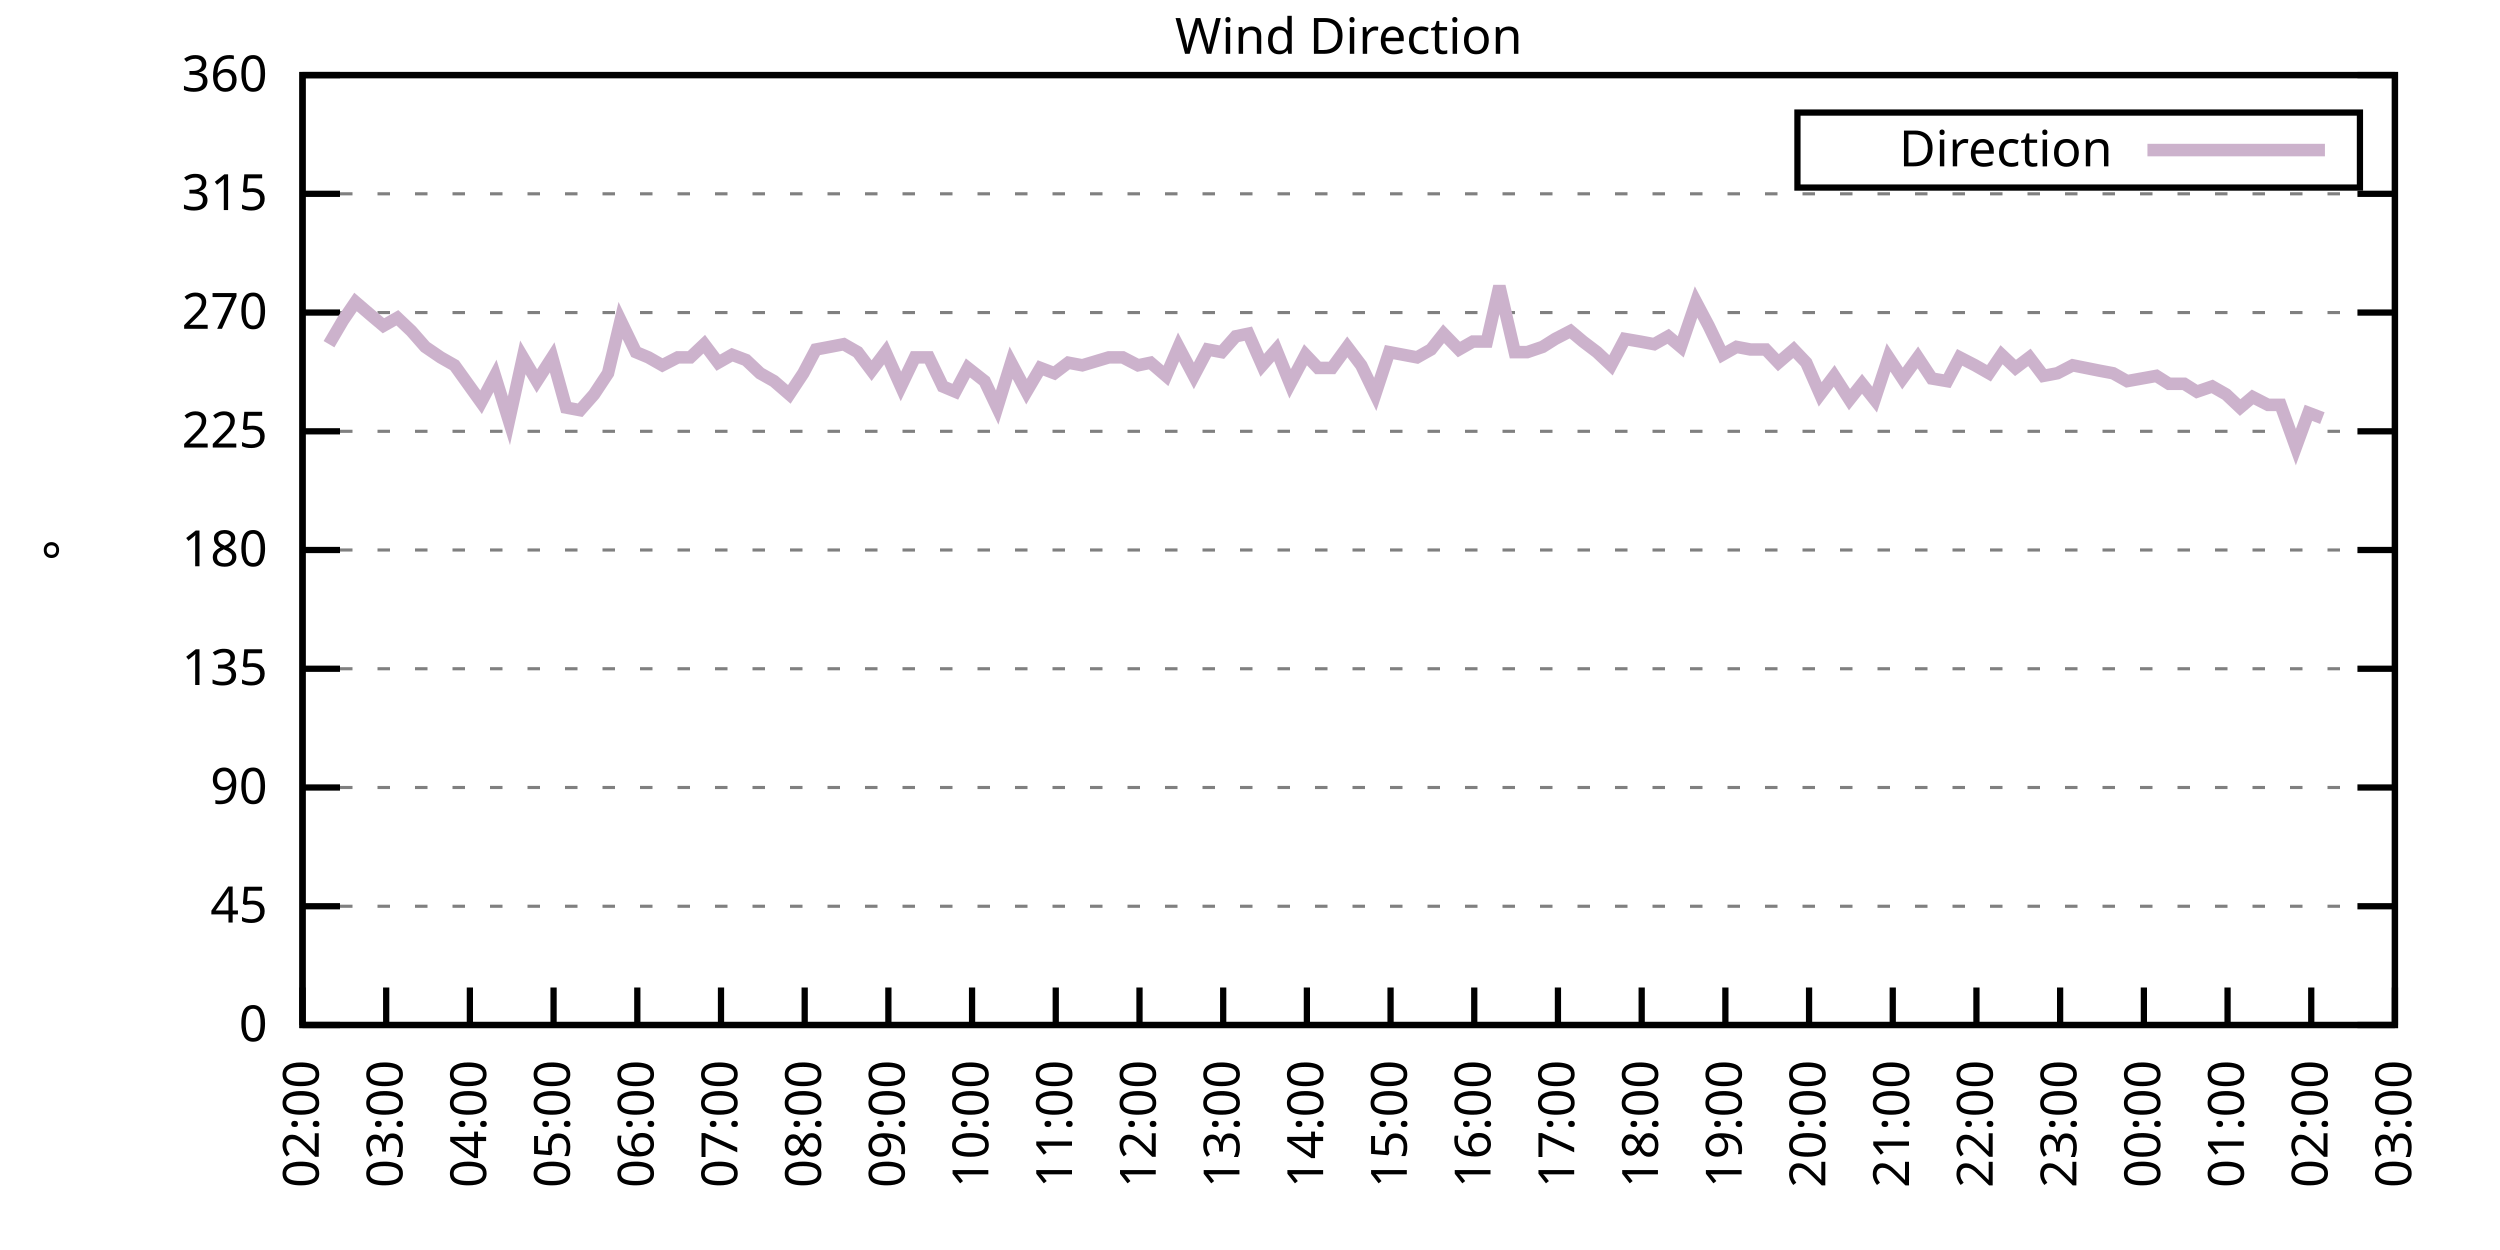
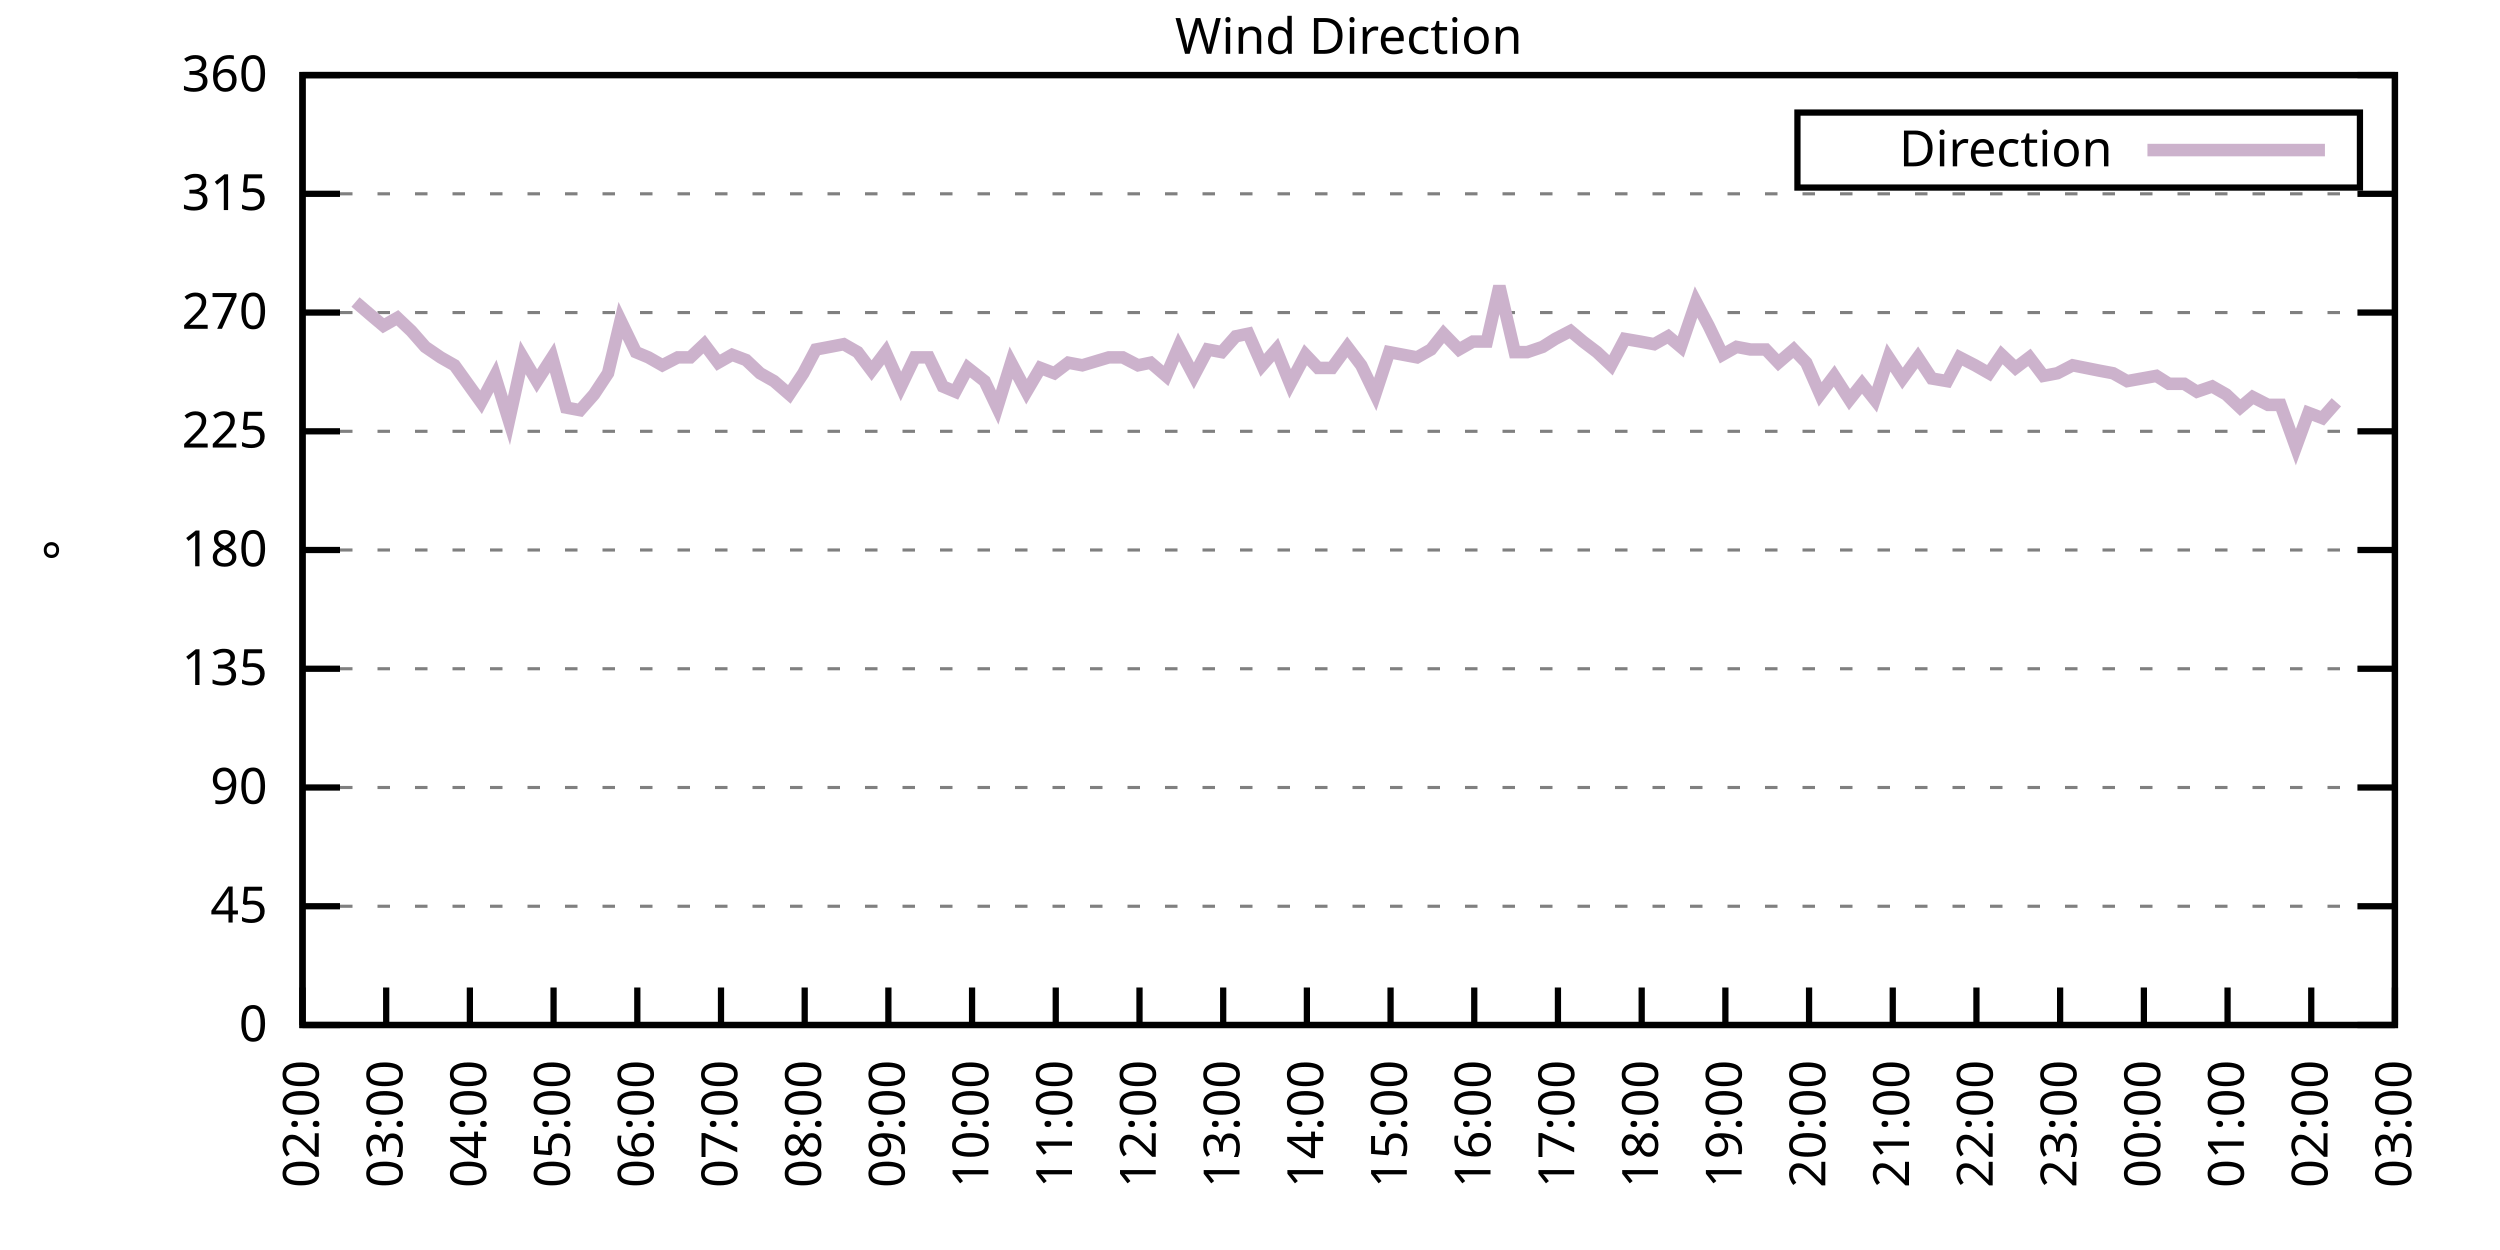
<svg xmlns="http://www.w3.org/2000/svg" xmlns:xlink="http://www.w3.org/1999/xlink" width="400" height="200" viewBox="0 0 400 200">
  <g id="gnuplot_canvas">
    <rect x="0" y="0" width="400" height="200" fill="none" />
    <defs>
      <circle id="gpDot" r="0.5" stroke-width="0.5" stroke="currentColor" />
      <path id="gpPt0" stroke-width="0.333" stroke="currentColor" d="M-1,0 h2 M0,-1 v2" />
      <path id="gpPt1" stroke-width="0.333" stroke="currentColor" d="M-1,-1 L1,1 M1,-1 L-1,1" />
      <path id="gpPt2" stroke-width="0.333" stroke="currentColor" d="M-1,0 L1,0 M0,-1 L0,1 M-1,-1 L1,1 M-1,1 L1,-1" />
      <rect id="gpPt3" stroke-width="0.333" stroke="currentColor" x="-1" y="-1" width="2" height="2" />
      <rect id="gpPt4" stroke-width="0.333" stroke="currentColor" fill="currentColor" x="-1" y="-1" width="2" height="2" />
      <circle id="gpPt5" stroke-width="0.333" stroke="currentColor" cx="0" cy="0" r="1" />
      <use xlink:href="#gpPt5" id="gpPt6" fill="currentColor" stroke="none" />
      <path id="gpPt7" stroke-width="0.333" stroke="currentColor" d="M0,-1.33 L-1.33,0.67 L1.33,0.67 z" />
      <use xlink:href="#gpPt7" id="gpPt8" fill="currentColor" stroke="none" />
      <use xlink:href="#gpPt7" id="gpPt9" stroke="currentColor" transform="rotate(180)" />
      <use xlink:href="#gpPt9" id="gpPt10" fill="currentColor" stroke="none" />
      <use xlink:href="#gpPt3" id="gpPt11" stroke="currentColor" transform="rotate(45)" />
      <use xlink:href="#gpPt11" id="gpPt12" fill="currentColor" stroke="none" />
      <path id="gpPt13" stroke-width="0.333" stroke="currentColor" d="M0,1.330 L1.265,0.411 L0.782,-1.067 L-0.782,-1.076 L-1.265,0.411 z" />
      <use xlink:href="#gpPt13" id="gpPt14" fill="currentColor" stroke="none" />
      <filter id="textbox" filterUnits="objectBoundingBox" x="0" y="0" height="1" width="1">
        <feFlood flood-color="white" flood-opacity="1" result="bgnd" />
        <feComposite in="SourceGraphic" in2="bgnd" operator="atop" />
      </filter>
      <filter id="greybox" filterUnits="objectBoundingBox" x="0" y="0" height="1" width="1">
        <feFlood flood-color="lightgrey" flood-opacity="1" result="grey" />
        <feComposite in="SourceGraphic" in2="grey" operator="atop" />
      </filter>
    </defs>
    <g fill="none" color="white" stroke="currentColor" stroke-width="1.00" stroke-linecap="butt" stroke-linejoin="miter">
</g>
    <g fill="none" color="black" stroke="currentColor" stroke-width="1.00" stroke-linecap="butt" stroke-linejoin="miter">
      <g stroke="none" shape-rendering="crispEdges">
        <polygon fill="rgb(255, 255, 255)" points="48.40,164.00 383.18,164.00 383.18,12.02 48.40,12.02 " />
      </g>
    </g>
    <g fill="none" color="black" stroke="currentColor" stroke-width="1.00" stroke-linecap="butt" stroke-linejoin="miter">
</g>
    <g fill="none" color="black" stroke="black" stroke-width="0.50" stroke-linecap="butt" stroke-linejoin="miter">
</g>
    <g fill="none" color="gray" stroke="currentColor" stroke-width="0.50" stroke-linecap="butt" stroke-linejoin="miter">
      <path stroke="gray" stroke-dasharray="2,4" class="gridline" d="M48.40,164.00 L383.19,164.00  " />
    </g>
    <g fill="none" color="gray" stroke="gray" stroke-width="1.00" stroke-linecap="butt" stroke-linejoin="miter">
</g>
    <g fill="none" color="black" stroke="currentColor" stroke-width="1.00" stroke-linecap="butt" stroke-linejoin="miter">
      <path stroke="black" d="M48.40,164.00 L54.40,164.00 M383.19,164.00 L377.19,164.00  " />
      <g transform="translate(42.80,166.60)" stroke="none" fill="black" font-family="Sans" font-size="8.00" text-anchor="end">
        <text>
          <tspan font-family="Sans"> 0</tspan>
        </text>
      </g>
    </g>
    <g fill="none" color="black" stroke="currentColor" stroke-width="1.00" stroke-linecap="butt" stroke-linejoin="miter">
</g>
    <g fill="none" color="black" stroke="black" stroke-width="0.50" stroke-linecap="butt" stroke-linejoin="miter">
</g>
    <g fill="none" color="gray" stroke="currentColor" stroke-width="0.50" stroke-linecap="butt" stroke-linejoin="miter">
      <path stroke="gray" stroke-dasharray="2,4" class="gridline" d="M48.40,145.00 L383.19,145.00  " />
    </g>
    <g fill="none" color="gray" stroke="gray" stroke-width="1.00" stroke-linecap="butt" stroke-linejoin="miter">
</g>
    <g fill="none" color="black" stroke="currentColor" stroke-width="1.00" stroke-linecap="butt" stroke-linejoin="miter">
      <path stroke="black" d="M48.40,145.00 L54.40,145.00 M383.19,145.00 L377.19,145.00  " />
      <g transform="translate(42.80,147.60)" stroke="none" fill="black" font-family="Sans" font-size="8.00" text-anchor="end">
        <text>
          <tspan font-family="Sans"> 45</tspan>
        </text>
      </g>
    </g>
    <g fill="none" color="black" stroke="currentColor" stroke-width="1.00" stroke-linecap="butt" stroke-linejoin="miter">
</g>
    <g fill="none" color="black" stroke="black" stroke-width="0.50" stroke-linecap="butt" stroke-linejoin="miter">
</g>
    <g fill="none" color="gray" stroke="currentColor" stroke-width="0.50" stroke-linecap="butt" stroke-linejoin="miter">
      <path stroke="gray" stroke-dasharray="2,4" class="gridline" d="M48.40,126.00 L383.19,126.00  " />
    </g>
    <g fill="none" color="gray" stroke="gray" stroke-width="1.00" stroke-linecap="butt" stroke-linejoin="miter">
</g>
    <g fill="none" color="black" stroke="currentColor" stroke-width="1.00" stroke-linecap="butt" stroke-linejoin="miter">
      <path stroke="black" d="M48.40,126.00 L54.40,126.00 M383.19,126.00 L377.19,126.00  " />
      <g transform="translate(42.80,128.60)" stroke="none" fill="black" font-family="Sans" font-size="8.00" text-anchor="end">
        <text>
          <tspan font-family="Sans"> 90</tspan>
        </text>
      </g>
    </g>
    <g fill="none" color="black" stroke="currentColor" stroke-width="1.00" stroke-linecap="butt" stroke-linejoin="miter">
</g>
    <g fill="none" color="black" stroke="black" stroke-width="0.50" stroke-linecap="butt" stroke-linejoin="miter">
</g>
    <g fill="none" color="gray" stroke="currentColor" stroke-width="0.50" stroke-linecap="butt" stroke-linejoin="miter">
      <path stroke="gray" stroke-dasharray="2,4" class="gridline" d="M48.40,107.00 L383.19,107.00  " />
    </g>
    <g fill="none" color="gray" stroke="gray" stroke-width="1.00" stroke-linecap="butt" stroke-linejoin="miter">
</g>
    <g fill="none" color="black" stroke="currentColor" stroke-width="1.00" stroke-linecap="butt" stroke-linejoin="miter">
      <path stroke="black" d="M48.40,107.00 L54.40,107.00 M383.19,107.00 L377.19,107.00  " />
      <g transform="translate(42.80,109.60)" stroke="none" fill="black" font-family="Sans" font-size="8.00" text-anchor="end">
        <text>
          <tspan font-family="Sans"> 135</tspan>
        </text>
      </g>
    </g>
    <g fill="none" color="black" stroke="currentColor" stroke-width="1.00" stroke-linecap="butt" stroke-linejoin="miter">
</g>
    <g fill="none" color="black" stroke="black" stroke-width="0.50" stroke-linecap="butt" stroke-linejoin="miter">
</g>
    <g fill="none" color="gray" stroke="currentColor" stroke-width="0.50" stroke-linecap="butt" stroke-linejoin="miter">
      <path stroke="gray" stroke-dasharray="2,4" class="gridline" d="M48.40,88.00 L383.19,88.00  " />
    </g>
    <g fill="none" color="gray" stroke="gray" stroke-width="1.00" stroke-linecap="butt" stroke-linejoin="miter">
</g>
    <g fill="none" color="black" stroke="currentColor" stroke-width="1.00" stroke-linecap="butt" stroke-linejoin="miter">
      <path stroke="black" d="M48.40,88.00 L54.40,88.00 M383.19,88.00 L377.19,88.00  " />
      <g transform="translate(42.80,90.60)" stroke="none" fill="black" font-family="Sans" font-size="8.00" text-anchor="end">
        <text>
          <tspan font-family="Sans"> 180</tspan>
        </text>
      </g>
    </g>
    <g fill="none" color="black" stroke="currentColor" stroke-width="1.00" stroke-linecap="butt" stroke-linejoin="miter">
</g>
    <g fill="none" color="black" stroke="black" stroke-width="0.50" stroke-linecap="butt" stroke-linejoin="miter">
</g>
    <g fill="none" color="gray" stroke="currentColor" stroke-width="0.50" stroke-linecap="butt" stroke-linejoin="miter">
      <path stroke="gray" stroke-dasharray="2,4" class="gridline" d="M48.40,69.01 L383.19,69.01  " />
    </g>
    <g fill="none" color="gray" stroke="gray" stroke-width="1.00" stroke-linecap="butt" stroke-linejoin="miter">
</g>
    <g fill="none" color="black" stroke="currentColor" stroke-width="1.00" stroke-linecap="butt" stroke-linejoin="miter">
      <path stroke="black" d="M48.40,69.01 L54.40,69.01 M383.19,69.01 L377.19,69.01  " />
      <g transform="translate(42.80,71.61)" stroke="none" fill="black" font-family="Sans" font-size="8.00" text-anchor="end">
        <text>
          <tspan font-family="Sans"> 225</tspan>
        </text>
      </g>
    </g>
    <g fill="none" color="black" stroke="currentColor" stroke-width="1.00" stroke-linecap="butt" stroke-linejoin="miter">
</g>
    <g fill="none" color="black" stroke="black" stroke-width="0.50" stroke-linecap="butt" stroke-linejoin="miter">
</g>
    <g fill="none" color="gray" stroke="currentColor" stroke-width="0.50" stroke-linecap="butt" stroke-linejoin="miter">
      <path stroke="gray" stroke-dasharray="2,4" class="gridline" d="M48.40,50.01 L383.19,50.01  " />
    </g>
    <g fill="none" color="gray" stroke="gray" stroke-width="1.00" stroke-linecap="butt" stroke-linejoin="miter">
</g>
    <g fill="none" color="black" stroke="currentColor" stroke-width="1.00" stroke-linecap="butt" stroke-linejoin="miter">
      <path stroke="black" d="M48.40,50.01 L54.40,50.01 M383.19,50.01 L377.19,50.01  " />
      <g transform="translate(42.80,52.61)" stroke="none" fill="black" font-family="Sans" font-size="8.00" text-anchor="end">
        <text>
          <tspan font-family="Sans"> 270</tspan>
        </text>
      </g>
    </g>
    <g fill="none" color="black" stroke="currentColor" stroke-width="1.00" stroke-linecap="butt" stroke-linejoin="miter">
</g>
    <g fill="none" color="black" stroke="black" stroke-width="0.50" stroke-linecap="butt" stroke-linejoin="miter">
</g>
    <g fill="none" color="gray" stroke="currentColor" stroke-width="0.50" stroke-linecap="butt" stroke-linejoin="miter">
      <path stroke="gray" stroke-dasharray="2,4" class="gridline" d="M48.40,31.01 L383.19,31.01  " />
    </g>
    <g fill="none" color="gray" stroke="gray" stroke-width="1.00" stroke-linecap="butt" stroke-linejoin="miter">
</g>
    <g fill="none" color="black" stroke="currentColor" stroke-width="1.00" stroke-linecap="butt" stroke-linejoin="miter">
      <path stroke="black" d="M48.40,31.01 L54.40,31.01 M383.19,31.01 L377.19,31.01  " />
      <g transform="translate(42.80,33.61)" stroke="none" fill="black" font-family="Sans" font-size="8.00" text-anchor="end">
        <text>
          <tspan font-family="Sans"> 315</tspan>
        </text>
      </g>
    </g>
    <g fill="none" color="black" stroke="currentColor" stroke-width="1.00" stroke-linecap="butt" stroke-linejoin="miter">
</g>
    <g fill="none" color="black" stroke="black" stroke-width="0.50" stroke-linecap="butt" stroke-linejoin="miter">
</g>
    <g fill="none" color="gray" stroke="currentColor" stroke-width="0.50" stroke-linecap="butt" stroke-linejoin="miter">
      <path stroke="gray" stroke-dasharray="2,4" class="gridline" d="M48.40,12.01 L383.19,12.01  " />
    </g>
    <g fill="none" color="gray" stroke="gray" stroke-width="1.00" stroke-linecap="butt" stroke-linejoin="miter">
</g>
    <g fill="none" color="black" stroke="currentColor" stroke-width="1.00" stroke-linecap="butt" stroke-linejoin="miter">
      <path stroke="black" d="M48.40,12.01 L54.40,12.01 M383.19,12.01 L377.19,12.01  " />
      <g transform="translate(42.80,14.61)" stroke="none" fill="black" font-family="Sans" font-size="8.00" text-anchor="end">
        <text>
          <tspan font-family="Sans"> 360</tspan>
        </text>
      </g>
    </g>
    <g fill="none" color="black" stroke="currentColor" stroke-width="1.00" stroke-linecap="butt" stroke-linejoin="miter">
      <path stroke="black" d="M48.40,164.00 L48.40,158.00  " />
      <g transform="translate(51.00,169.60) rotate(270.00)" stroke="none" fill="black" font-family="Sans" font-size="8.00" text-anchor="end">
        <text>
          <tspan font-family="Sans">02:00</tspan>
        </text>
      </g>
    </g>
    <g fill="none" color="black" stroke="currentColor" stroke-width="1.00" stroke-linecap="butt" stroke-linejoin="miter">
      <path stroke="black" d="M61.79,164.00 L61.79,158.00  " />
      <g transform="translate(64.39,169.60) rotate(270.00)" stroke="none" fill="black" font-family="Sans" font-size="8.00" text-anchor="end">
        <text>
          <tspan font-family="Sans">03:00</tspan>
        </text>
      </g>
    </g>
    <g fill="none" color="black" stroke="currentColor" stroke-width="1.00" stroke-linecap="butt" stroke-linejoin="miter">
      <path stroke="black" d="M75.18,164.00 L75.18,158.00  " />
      <g transform="translate(77.78,169.60) rotate(270.00)" stroke="none" fill="black" font-family="Sans" font-size="8.00" text-anchor="end">
        <text>
          <tspan font-family="Sans">04:00</tspan>
        </text>
      </g>
    </g>
    <g fill="none" color="black" stroke="currentColor" stroke-width="1.00" stroke-linecap="butt" stroke-linejoin="miter">
      <path stroke="black" d="M88.57,164.00 L88.57,158.00  " />
      <g transform="translate(91.17,169.60) rotate(270.00)" stroke="none" fill="black" font-family="Sans" font-size="8.00" text-anchor="end">
        <text>
          <tspan font-family="Sans">05:00</tspan>
        </text>
      </g>
    </g>
    <g fill="none" color="black" stroke="currentColor" stroke-width="1.00" stroke-linecap="butt" stroke-linejoin="miter">
      <path stroke="black" d="M101.97,164.00 L101.97,158.00  " />
      <g transform="translate(104.57,169.60) rotate(270.00)" stroke="none" fill="black" font-family="Sans" font-size="8.00" text-anchor="end">
        <text>
          <tspan font-family="Sans">06:00</tspan>
        </text>
      </g>
    </g>
    <g fill="none" color="black" stroke="currentColor" stroke-width="1.00" stroke-linecap="butt" stroke-linejoin="miter">
      <path stroke="black" d="M115.36,164.00 L115.36,158.00  " />
      <g transform="translate(117.96,169.60) rotate(270.00)" stroke="none" fill="black" font-family="Sans" font-size="8.00" text-anchor="end">
        <text>
          <tspan font-family="Sans">07:00</tspan>
        </text>
      </g>
    </g>
    <g fill="none" color="black" stroke="currentColor" stroke-width="1.00" stroke-linecap="butt" stroke-linejoin="miter">
      <path stroke="black" d="M128.75,164.00 L128.75,158.00  " />
      <g transform="translate(131.35,169.60) rotate(270.00)" stroke="none" fill="black" font-family="Sans" font-size="8.00" text-anchor="end">
        <text>
          <tspan font-family="Sans">08:00</tspan>
        </text>
      </g>
    </g>
    <g fill="none" color="black" stroke="currentColor" stroke-width="1.00" stroke-linecap="butt" stroke-linejoin="miter">
      <path stroke="black" d="M142.14,164.00 L142.14,158.00  " />
      <g transform="translate(144.74,169.60) rotate(270.00)" stroke="none" fill="black" font-family="Sans" font-size="8.00" text-anchor="end">
        <text>
          <tspan font-family="Sans">09:00</tspan>
        </text>
      </g>
    </g>
    <g fill="none" color="black" stroke="currentColor" stroke-width="1.00" stroke-linecap="butt" stroke-linejoin="miter">
      <path stroke="black" d="M155.53,164.00 L155.53,158.00  " />
      <g transform="translate(158.13,169.60) rotate(270.00)" stroke="none" fill="black" font-family="Sans" font-size="8.00" text-anchor="end">
        <text>
          <tspan font-family="Sans">10:00</tspan>
        </text>
      </g>
    </g>
    <g fill="none" color="black" stroke="currentColor" stroke-width="1.00" stroke-linecap="butt" stroke-linejoin="miter">
      <path stroke="black" d="M168.92,164.00 L168.92,158.00  " />
      <g transform="translate(171.52,169.60) rotate(270.00)" stroke="none" fill="black" font-family="Sans" font-size="8.00" text-anchor="end">
        <text>
          <tspan font-family="Sans">11:00</tspan>
        </text>
      </g>
    </g>
    <g fill="none" color="black" stroke="currentColor" stroke-width="1.00" stroke-linecap="butt" stroke-linejoin="miter">
      <path stroke="black" d="M182.32,164.00 L182.32,158.00  " />
      <g transform="translate(184.92,169.60) rotate(270.00)" stroke="none" fill="black" font-family="Sans" font-size="8.00" text-anchor="end">
        <text>
          <tspan font-family="Sans">12:00</tspan>
        </text>
      </g>
    </g>
    <g fill="none" color="black" stroke="currentColor" stroke-width="1.00" stroke-linecap="butt" stroke-linejoin="miter">
      <path stroke="black" d="M195.71,164.00 L195.71,158.00  " />
      <g transform="translate(198.31,169.60) rotate(270.00)" stroke="none" fill="black" font-family="Sans" font-size="8.00" text-anchor="end">
        <text>
          <tspan font-family="Sans">13:00</tspan>
        </text>
      </g>
    </g>
    <g fill="none" color="black" stroke="currentColor" stroke-width="1.00" stroke-linecap="butt" stroke-linejoin="miter">
      <path stroke="black" d="M209.10,164.00 L209.10,158.00  " />
      <g transform="translate(211.70,169.60) rotate(270.00)" stroke="none" fill="black" font-family="Sans" font-size="8.00" text-anchor="end">
        <text>
          <tspan font-family="Sans">14:00</tspan>
        </text>
      </g>
    </g>
    <g fill="none" color="black" stroke="currentColor" stroke-width="1.00" stroke-linecap="butt" stroke-linejoin="miter">
      <path stroke="black" d="M222.49,164.00 L222.49,158.00  " />
      <g transform="translate(225.09,169.60) rotate(270.00)" stroke="none" fill="black" font-family="Sans" font-size="8.00" text-anchor="end">
        <text>
          <tspan font-family="Sans">15:00</tspan>
        </text>
      </g>
    </g>
    <g fill="none" color="black" stroke="currentColor" stroke-width="1.00" stroke-linecap="butt" stroke-linejoin="miter">
      <path stroke="black" d="M235.88,164.00 L235.88,158.00  " />
      <g transform="translate(238.48,169.60) rotate(270.00)" stroke="none" fill="black" font-family="Sans" font-size="8.00" text-anchor="end">
        <text>
          <tspan font-family="Sans">16:00</tspan>
        </text>
      </g>
    </g>
    <g fill="none" color="black" stroke="currentColor" stroke-width="1.00" stroke-linecap="butt" stroke-linejoin="miter">
      <path stroke="black" d="M249.27,164.00 L249.27,158.00  " />
      <g transform="translate(251.87,169.60) rotate(270.00)" stroke="none" fill="black" font-family="Sans" font-size="8.00" text-anchor="end">
        <text>
          <tspan font-family="Sans">17:00</tspan>
        </text>
      </g>
    </g>
    <g fill="none" color="black" stroke="currentColor" stroke-width="1.00" stroke-linecap="butt" stroke-linejoin="miter">
      <path stroke="black" d="M262.67,164.00 L262.67,158.00  " />
      <g transform="translate(265.27,169.60) rotate(270.00)" stroke="none" fill="black" font-family="Sans" font-size="8.00" text-anchor="end">
        <text>
          <tspan font-family="Sans">18:00</tspan>
        </text>
      </g>
    </g>
    <g fill="none" color="black" stroke="currentColor" stroke-width="1.00" stroke-linecap="butt" stroke-linejoin="miter">
      <path stroke="black" d="M276.06,164.00 L276.06,158.00  " />
      <g transform="translate(278.66,169.60) rotate(270.00)" stroke="none" fill="black" font-family="Sans" font-size="8.00" text-anchor="end">
        <text>
          <tspan font-family="Sans">19:00</tspan>
        </text>
      </g>
    </g>
    <g fill="none" color="black" stroke="currentColor" stroke-width="1.00" stroke-linecap="butt" stroke-linejoin="miter">
      <path stroke="black" d="M289.45,164.00 L289.45,158.00  " />
      <g transform="translate(292.05,169.60) rotate(270.00)" stroke="none" fill="black" font-family="Sans" font-size="8.00" text-anchor="end">
        <text>
          <tspan font-family="Sans">20:00</tspan>
        </text>
      </g>
    </g>
    <g fill="none" color="black" stroke="currentColor" stroke-width="1.00" stroke-linecap="butt" stroke-linejoin="miter">
      <path stroke="black" d="M302.84,164.00 L302.84,158.00  " />
      <g transform="translate(305.44,169.60) rotate(270.00)" stroke="none" fill="black" font-family="Sans" font-size="8.00" text-anchor="end">
        <text>
          <tspan font-family="Sans">21:00</tspan>
        </text>
      </g>
    </g>
    <g fill="none" color="black" stroke="currentColor" stroke-width="1.00" stroke-linecap="butt" stroke-linejoin="miter">
      <path stroke="black" d="M316.23,164.00 L316.23,158.00  " />
      <g transform="translate(318.83,169.60) rotate(270.00)" stroke="none" fill="black" font-family="Sans" font-size="8.00" text-anchor="end">
        <text>
          <tspan font-family="Sans">22:00</tspan>
        </text>
      </g>
    </g>
    <g fill="none" color="black" stroke="currentColor" stroke-width="1.00" stroke-linecap="butt" stroke-linejoin="miter">
      <path stroke="black" d="M329.62,164.00 L329.62,158.00  " />
      <g transform="translate(332.22,169.60) rotate(270.00)" stroke="none" fill="black" font-family="Sans" font-size="8.00" text-anchor="end">
        <text>
          <tspan font-family="Sans">23:00</tspan>
        </text>
      </g>
    </g>
    <g fill="none" color="black" stroke="currentColor" stroke-width="1.00" stroke-linecap="butt" stroke-linejoin="miter">
      <path stroke="black" d="M343.02,164.00 L343.02,158.00  " />
      <g transform="translate(345.62,169.60) rotate(270.00)" stroke="none" fill="black" font-family="Sans" font-size="8.00" text-anchor="end">
        <text>
          <tspan font-family="Sans">00:00</tspan>
        </text>
      </g>
    </g>
    <g fill="none" color="black" stroke="currentColor" stroke-width="1.00" stroke-linecap="butt" stroke-linejoin="miter">
      <path stroke="black" d="M356.41,164.00 L356.41,158.00  " />
      <g transform="translate(359.01,169.60) rotate(270.00)" stroke="none" fill="black" font-family="Sans" font-size="8.00" text-anchor="end">
        <text>
          <tspan font-family="Sans">01:00</tspan>
        </text>
      </g>
    </g>
    <g fill="none" color="black" stroke="currentColor" stroke-width="1.00" stroke-linecap="butt" stroke-linejoin="miter">
      <path stroke="black" d="M369.80,164.00 L369.80,158.00  " />
      <g transform="translate(372.40,169.60) rotate(270.00)" stroke="none" fill="black" font-family="Sans" font-size="8.00" text-anchor="end">
        <text>
          <tspan font-family="Sans">02:00</tspan>
        </text>
      </g>
    </g>
    <g fill="none" color="black" stroke="currentColor" stroke-width="1.00" stroke-linecap="butt" stroke-linejoin="miter">
      <path stroke="black" d="M383.19,164.00 L383.19,158.00  " />
      <g transform="translate(385.79,169.60) rotate(270.00)" stroke="none" fill="black" font-family="Sans" font-size="8.00" text-anchor="end">
        <text>
          <tspan font-family="Sans">03:00</tspan>
        </text>
      </g>
    </g>
    <g fill="none" color="black" stroke="currentColor" stroke-width="1.00" stroke-linecap="butt" stroke-linejoin="miter">
</g>
    <g fill="none" color="black" stroke="currentColor" stroke-width="1.00" stroke-linecap="butt" stroke-linejoin="miter">
      <path stroke="black" d="M48.40,12.01 L48.40,164.00 L383.19,164.00 L383.19,12.01 L48.40,12.01 Z  " />
    </g>
    <g fill="none" color="black" stroke="currentColor" stroke-width="1.00" stroke-linecap="butt" stroke-linejoin="miter">
</g>
    <g fill="none" color="black" stroke="currentColor" stroke-width="1.00" stroke-linecap="butt" stroke-linejoin="miter">
      <path stroke="black" d="M287.59,30.01 L287.59,18.01 L377.59,18.01 L377.59,30.01 L287.59,30.01 Z  " />
    </g>
    <g id="Wind_direction_plot_1">
      <g fill="none" color="white" stroke="black" stroke-width="2.00" stroke-linecap="butt" stroke-linejoin="miter">
</g>
      <g fill="none" color="black" stroke="currentColor" stroke-width="2.00" stroke-linecap="butt" stroke-linejoin="miter">
        <g transform="translate(337.99,26.61)" stroke="none" fill="black" font-family="Sans" font-size="8.00" text-anchor="end">
          <text>
            <tspan font-family="Sans">Direction</tspan>
          </text>
        </g>
      </g>
      <g fill="none" color="black" stroke="currentColor" stroke-width="2.00" stroke-linecap="butt" stroke-linejoin="miter">
-         <path stroke="rgb(204, 178, 204)" d="M343.59,24.01 L371.99,24.01 M52.64,55.07 L54.87,51.27 L56.88,48.32 L59.34,50.43 L61.35,52.12 L63.58,50.85   L65.81,52.96 L68.04,55.50 L70.50,57.18 L72.73,58.45 L76.97,64.36 L79.20,60.14 L81.43,67.32 L83.66,57.18   L85.90,60.98 L88.35,57.18 L90.58,65.21 L92.82,65.63 L95.05,63.10 L97.28,59.72 L99.29,51.27 L101.74,56.34   L103.75,57.18 L105.98,58.45 L108.44,57.18 L110.45,57.18 L112.68,55.07 L114.91,58.03 L117.14,56.76 L119.38,57.61   L121.61,59.72 L123.84,60.98 L126.29,63.10 L128.53,59.72 L130.54,55.92 L132.77,55.50 L135.00,55.07 L137.23,56.34   L139.46,59.30 L141.69,56.34 L144.15,61.83 L146.38,57.18 L148.61,57.18 L150.85,61.83 L152.85,62.67 L154.86,58.87   L157.54,60.98 L159.55,65.21 L161.78,58.03 L164.24,62.67 L166.47,58.87 L168.70,59.72 L170.93,58.03 L173.17,58.45   L177.41,57.18 L179.64,57.18 L182.09,58.45 L184.10,58.03 L186.56,60.14 L188.57,55.50 L191.02,60.14 L193.25,55.92   L195.48,56.34 L197.72,53.81 L199.73,53.39 L201.96,58.45 L204.19,55.92 L206.42,61.41 L208.88,56.76 L210.88,58.87   L213.12,58.87 L215.57,55.50 L217.80,58.45 L220.04,63.10 L222.27,56.34 L226.73,57.18 L228.96,55.92 L230.97,53.39   L233.43,55.92 L235.66,54.65 L237.89,54.65 L239.90,45.79 L242.36,56.34 L244.36,56.34 L246.82,55.50 L248.83,54.23   L251.28,52.96 L253.29,54.65 L255.52,56.34 L257.76,58.45 L259.99,54.23 L262.44,54.65 L264.67,55.07 L266.91,53.81   L268.92,55.50 L271.37,48.32 L273.38,52.12 L275.61,56.76 L277.84,55.50 L280.07,55.92 L282.53,55.92 L284.54,58.03   L286.99,55.92 L289.00,58.03 L291.23,63.10 L293.47,60.14 L295.92,63.94 L297.93,61.41 L299.94,63.94 L302.17,57.18   L304.40,60.56 L306.86,57.18 L309.09,60.56 L311.54,60.98 L313.55,57.18 L316.01,58.45 L318.24,59.72 L320.25,56.76   L322.48,58.87 L324.71,57.18 L326.95,60.14 L329.18,59.72 L331.63,58.45 L335.87,59.30 L338.10,59.72 L340.34,60.98   L345.02,60.14 L347.03,61.41 L349.49,61.41 L351.50,62.67 L353.95,61.83 L356.18,63.10 L358.42,65.21 L360.42,63.52   L362.88,64.78 L364.89,64.78 L367.34,71.54 L369.35,66.05 L371.58,66.90  " />
+         <path stroke="rgb(204, 178, 204)" d="M343.59,24.01 L371.99,24.01 M56.88,48.32 L59.34,50.43 L61.35,52.12 L63.58,50.85 L65.81,52.96 L68.04,55.50   L70.50,57.18 L72.73,58.45 L76.97,64.36 L79.20,60.14 L81.43,67.32 L83.66,57.18 L85.90,60.98 L88.35,57.18   L90.58,65.21 L92.82,65.63 L95.05,63.10 L97.28,59.72 L99.29,51.27 L101.74,56.34 L103.75,57.18 L105.98,58.45   L108.44,57.18 L110.45,57.18 L112.68,55.07 L114.91,58.03 L117.14,56.76 L119.38,57.61 L121.61,59.72 L123.84,60.98   L126.29,63.10 L128.53,59.72 L130.54,55.92 L132.77,55.50 L135.00,55.07 L137.23,56.34 L139.46,59.30 L141.69,56.34   L144.15,61.83 L146.38,57.18 L148.61,57.18 L150.85,61.83 L152.85,62.67 L154.86,58.87 L157.54,60.98 L159.55,65.21   L161.78,58.03 L164.24,62.67 L166.47,58.87 L168.70,59.72 L170.93,58.03 L173.17,58.45 L177.41,57.18 L179.64,57.18   L182.09,58.45 L184.10,58.03 L186.56,60.14 L188.57,55.50 L191.02,60.14 L193.25,55.92 L195.48,56.34 L197.72,53.81   L199.73,53.39 L201.96,58.45 L204.19,55.92 L206.42,61.41 L208.88,56.76 L210.88,58.87 L213.12,58.87 L215.57,55.50   L217.80,58.45 L220.04,63.10 L222.27,56.34 L226.73,57.18 L228.96,55.92 L230.97,53.39 L233.43,55.92 L235.66,54.65   L237.89,54.65 L239.90,45.79 L242.36,56.34 L244.36,56.34 L246.82,55.50 L248.83,54.23 L251.28,52.96 L253.29,54.65   L255.52,56.34 L257.76,58.45 L259.99,54.23 L262.44,54.65 L264.67,55.07 L266.91,53.81 L268.92,55.50 L271.37,48.32   L273.38,52.12 L275.61,56.76 L277.84,55.50 L280.07,55.92 L282.53,55.92 L284.54,58.03 L286.99,55.92 L289.00,58.03   L291.23,63.10 L293.47,60.14 L295.92,63.94 L297.93,61.41 L299.94,63.94 L302.17,57.18 L304.40,60.56 L306.86,57.18   L309.09,60.56 L311.54,60.98 L313.55,57.18 L316.01,58.45 L318.24,59.72 L320.25,56.76 L322.48,58.87 L324.71,57.18   L326.95,60.14 L329.18,59.72 L331.63,58.45 L335.87,59.30 L338.10,59.72 L340.34,60.98 L345.02,60.14 L347.03,61.41   L349.49,61.41 L351.50,62.67 L353.95,61.83 L356.18,63.10 L358.42,65.21 L360.42,63.52 L362.88,64.78 L364.89,64.78   L367.34,71.54 L369.35,66.05 L371.58,66.90 L373.82,64.36  " />
      </g>
    </g>
    <g fill="none" color="black" stroke="currentColor" stroke-width="2.00" stroke-linecap="butt" stroke-linejoin="miter">
</g>
    <g fill="none" color="black" stroke="black" stroke-width="1.00" stroke-linecap="butt" stroke-linejoin="miter">
</g>
    <g fill="none" color="black" stroke="currentColor" stroke-width="1.00" stroke-linecap="butt" stroke-linejoin="miter">
      <path stroke="black" d="M48.40,12.01 L48.40,164.00 L383.19,164.00 L383.19,12.01 L48.40,12.01 Z  " />
      <g transform="translate(12.80,88.01) rotate(270.00)" stroke="none" fill="black" font-family="Sans" font-size="8.00" text-anchor="middle">
        <text>
          <tspan font-family="Sans">°</tspan>
        </text>
      </g>
    </g>
    <g fill="none" color="black" stroke="currentColor" stroke-width="1.00" stroke-linecap="butt" stroke-linejoin="miter">
</g>
    <g fill="none" color="black" stroke="currentColor" stroke-width="1.00" stroke-linecap="butt" stroke-linejoin="miter">
      <g transform="translate(215.79,8.61)" stroke="none" fill="black" font-family="Sans" font-size="8.00" text-anchor="middle">
        <text>
          <tspan font-family="Sans">Wind Direction</tspan>
        </text>
      </g>
    </g>
    <g fill="none" color="black" stroke="currentColor" stroke-width="1.00" stroke-linecap="butt" stroke-linejoin="miter">
</g>
  </g>
</svg>
